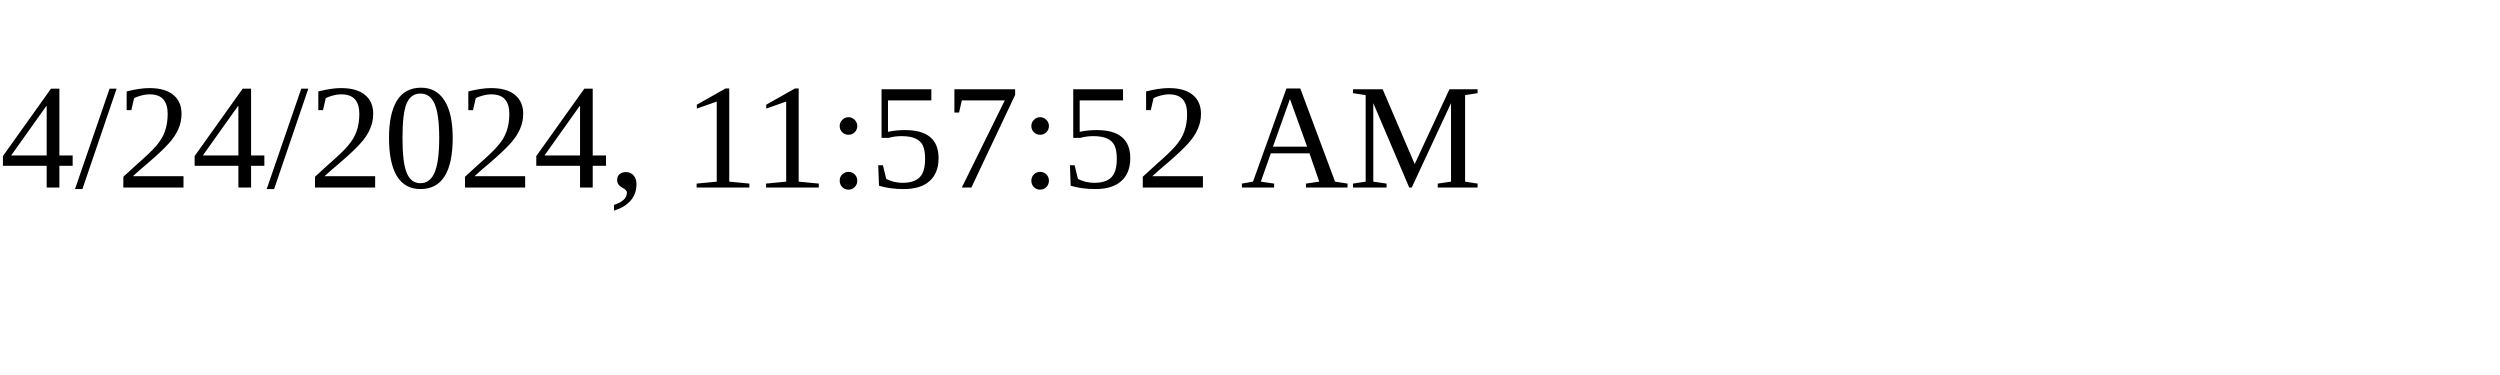
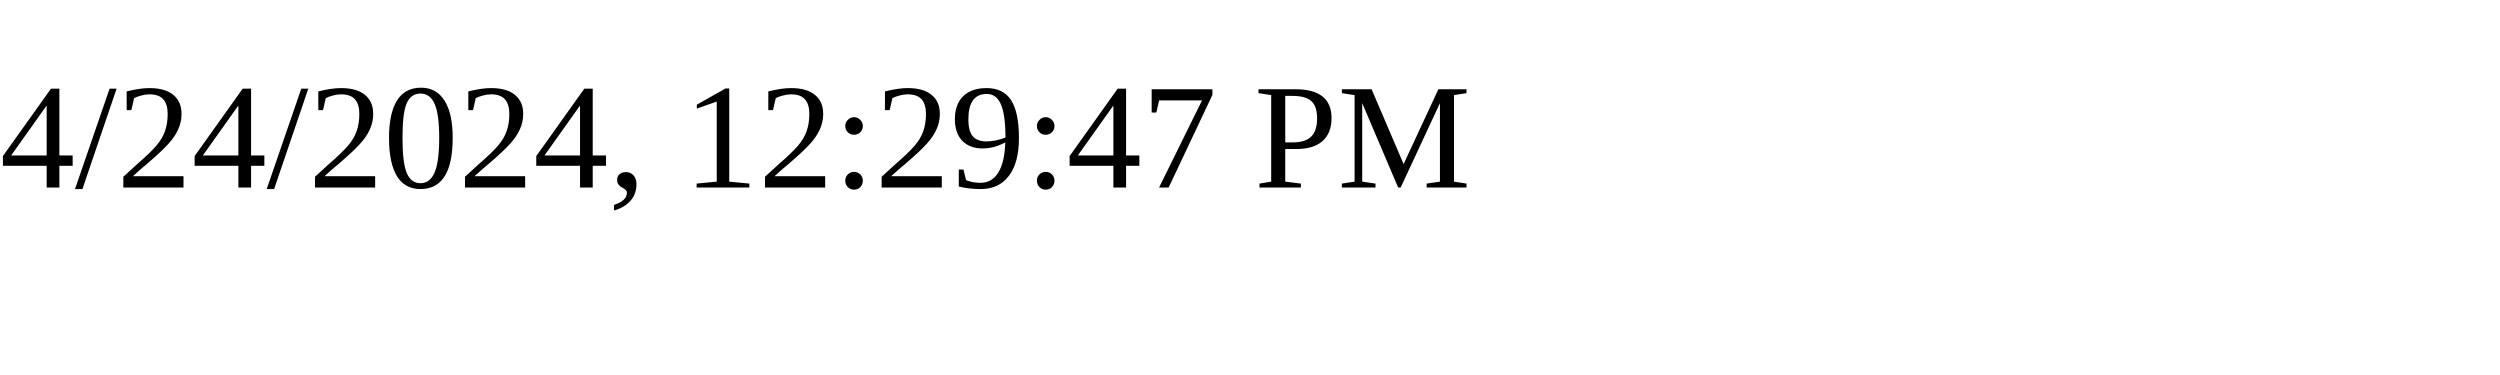
<svg xmlns="http://www.w3.org/2000/svg" height="30" width="200">
-   <text x="0" y="15">4/24/2024, 11:57:52 AM</text>
+   <text x="0" y="15">4/24/2024, 12:29:47 PM</text>
</svg>
